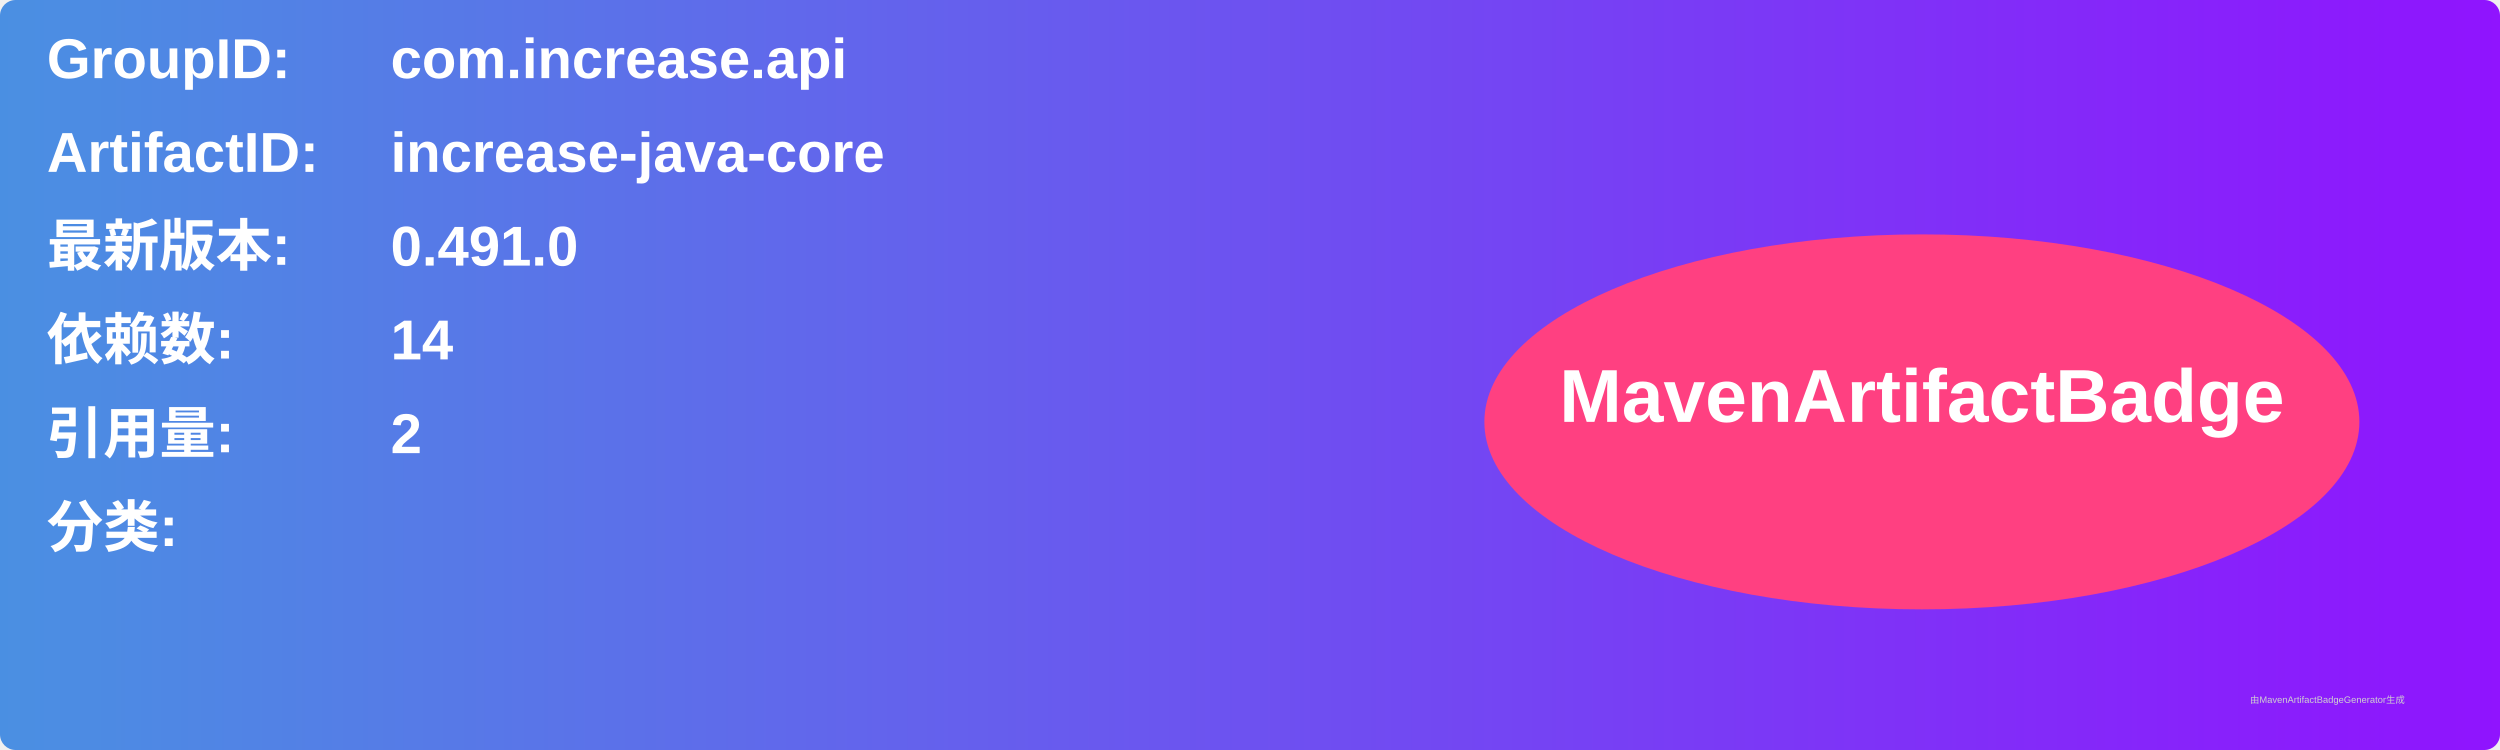
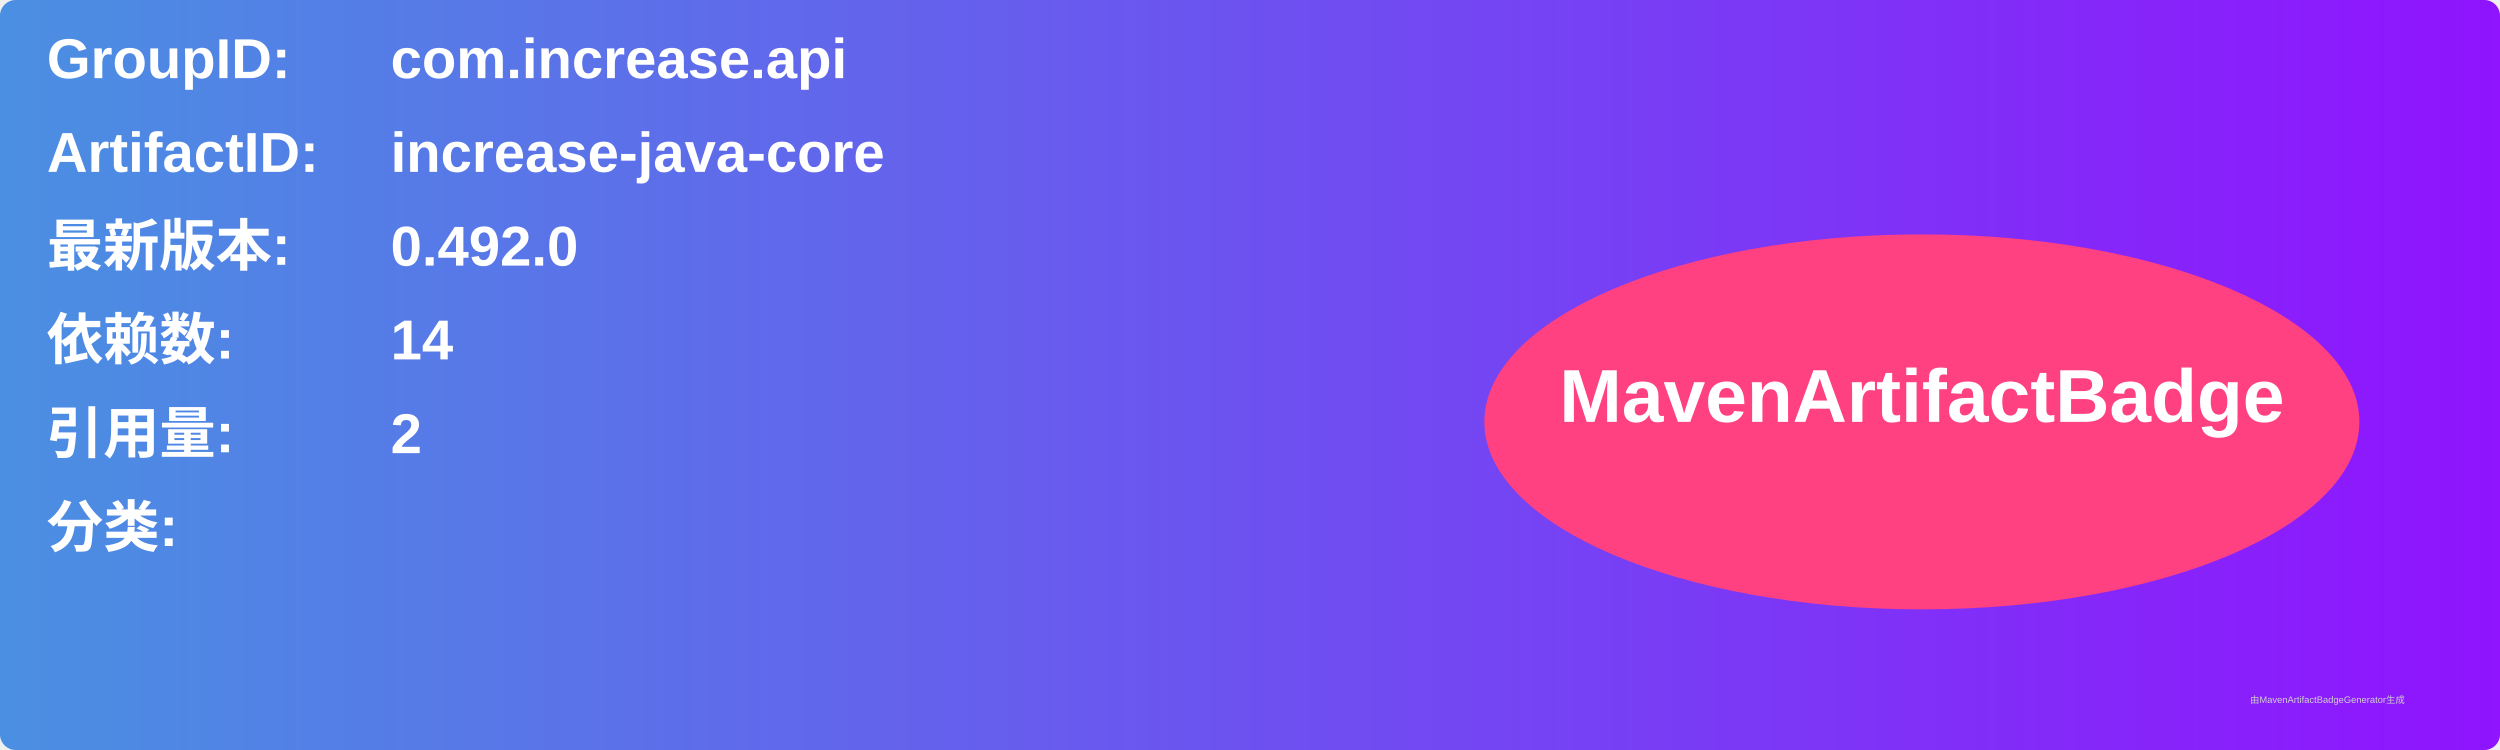
<svg xmlns="http://www.w3.org/2000/svg" width="800" height="240" viewBox="0 0 800 240">
  <linearGradient id="grad" x1="0%" y1="0%" x2="100%" y2="0%">
    <stop offset="0%" stop-color="#4a90e2" />
    <stop offset="100%" stop-color="#9013fe" />
  </linearGradient>
  <rect width="100%" height="100%" rx="5" ry="5" fill="url(#grad)" />
  <g transform="translate(15, 15)">
    <text x="0" y="10" font-family="Arial" font-size="18" fill="white" font-weight="bold" width="260">GroupID:</text>
    <text x="110" y="10" font-family="Arial" font-size="18" fill="white" font-weight="bold" width="460">com.increase.api</text>
    <text x="0" y="40" font-family="Arial" font-size="18" fill="white" font-weight="bold" width="260">ArtifactID:</text>
    <text x="110" y="40" font-family="Arial" font-size="18" fill="white" font-weight="bold" width="460">increase-java-core</text>
    <text x="0" y="70" font-family="Arial" font-size="18" fill="white" font-weight="bold">最新版本:</text>
    <text x="110" y="70" font-family="Arial" font-size="18" fill="white" font-weight="bold">
-       <tspan font-weight="bold">0.491.0</tspan>
+       <tspan font-weight="bold">0.492.0</tspan>
    </text>
    <text x="0" y="100" font-family="Arial" font-size="18" fill="white" font-weight="bold">依赖数: </text>
    <text x="110" y="100" font-family="Arial" font-size="18" fill="white">
      <tspan font-weight="bold">14</tspan>
    </text>
    <text x="0" y="130" font-family="Arial" font-size="18" fill="white" font-weight="bold">引用量: </text>
    <text x="110" y="130" font-family="Arial" font-size="18" fill="white">
      <tspan font-weight="bold">2</tspan>
    </text>
    <text x="0" y="160" font-family="Arial" font-size="18" fill="white" font-weight="bold">分类:</text>
    <text x="10" y="190" font-family="Arial" font-size="10" fill="white">
      <tspan font-weight="bold" />
    </text>
    <ellipse cx="600" cy="120" rx="140" ry="60" fill="#ff4081" />
    <text x="600" y="120" text-anchor="middle" font-family="Arial" font-size="24" fill="white" font-weight="bold">MavenArtifactBadge</text>
  </g>
  <text x="720" y="225" font-family="Arial" font-size="3" fill="#d0d0d0">由MavenArtifactBadgeGenerator生成</text>
</svg>
